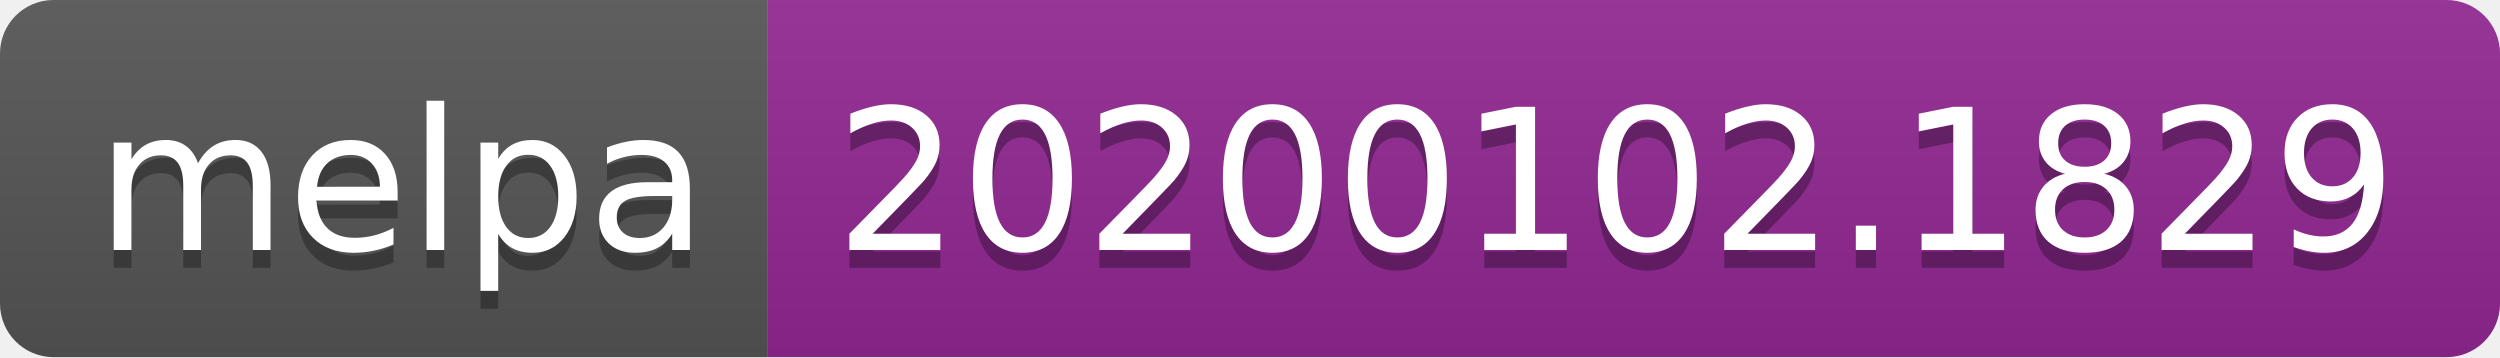
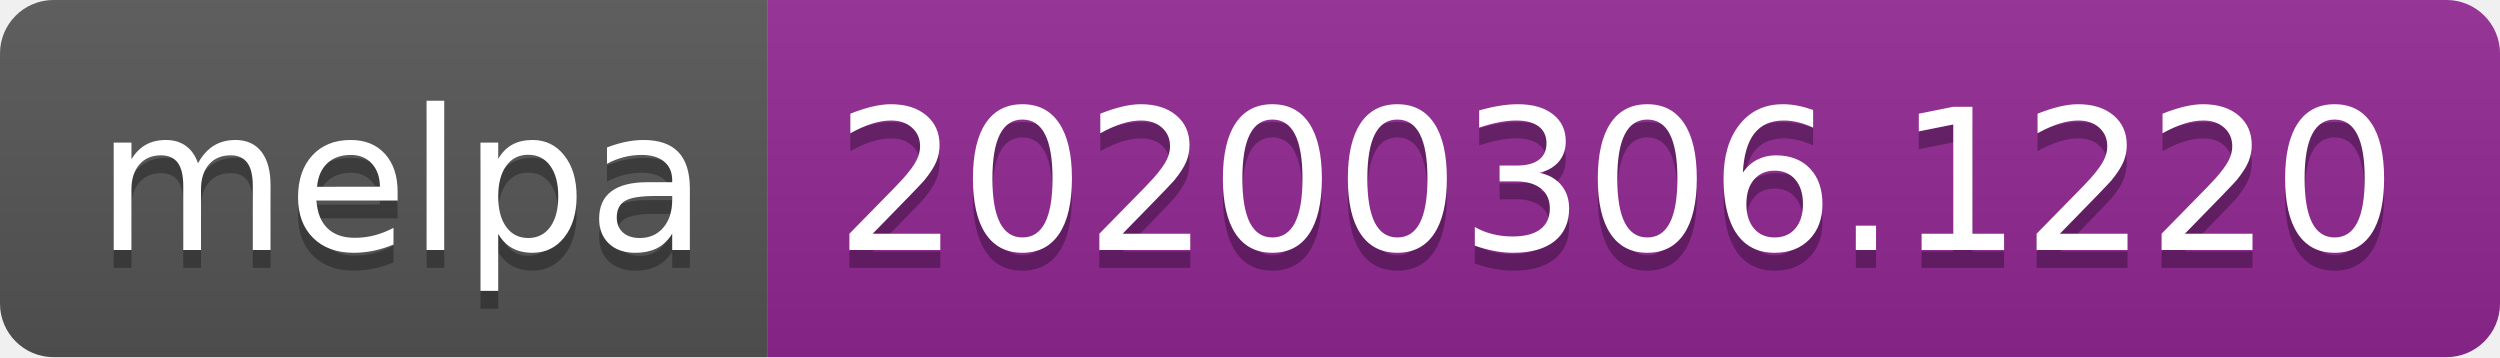
<svg xmlns="http://www.w3.org/2000/svg" width="140" height="20">
  <linearGradient id="b" x2="0" y2="100%">
    <stop offset="0" stop-color="#bbb" stop-opacity=".1" />
    <stop offset="1" stop-opacity=".1" />
  </linearGradient>
  <clipPath id="a">
    <rect width="140" height="20" rx="3" fill="#fff" />
  </clipPath>
  <g clip-path="url(#a)">
    <path fill="#555" d="M0 0h43v20H0z" />
    <path fill="#922793" d="M43 0h97v20H43z" />
    <path fill="url(#b)" d="M0 0h140v20H0z" />
  </g>
  <g fill="#fff" text-anchor="middle" font-family="DejaVu Sans,Verdana,Geneva,sans-serif" font-size="110">
    <text x="225" y="150" fill="#010101" fill-opacity=".3" transform="scale(.1)" textLength="330">melpa</text>
    <text x="225" y="140" transform="scale(.1)" textLength="330">melpa</text>
-     <text x="905" y="150" fill="#010101" fill-opacity=".3" transform="scale(.1)" textLength="870">20200102.1829</text>
-     <text x="905" y="140" transform="scale(.1)" textLength="870">20200102.1829</text>
+     <text x="905" y="150" fill="#010101" fill-opacity=".3" transform="scale(.1)" textLength="870">20200306.1220</text>
+     <text x="905" y="140" transform="scale(.1)" textLength="870">20200306.1220</text>
  </g>
</svg>
